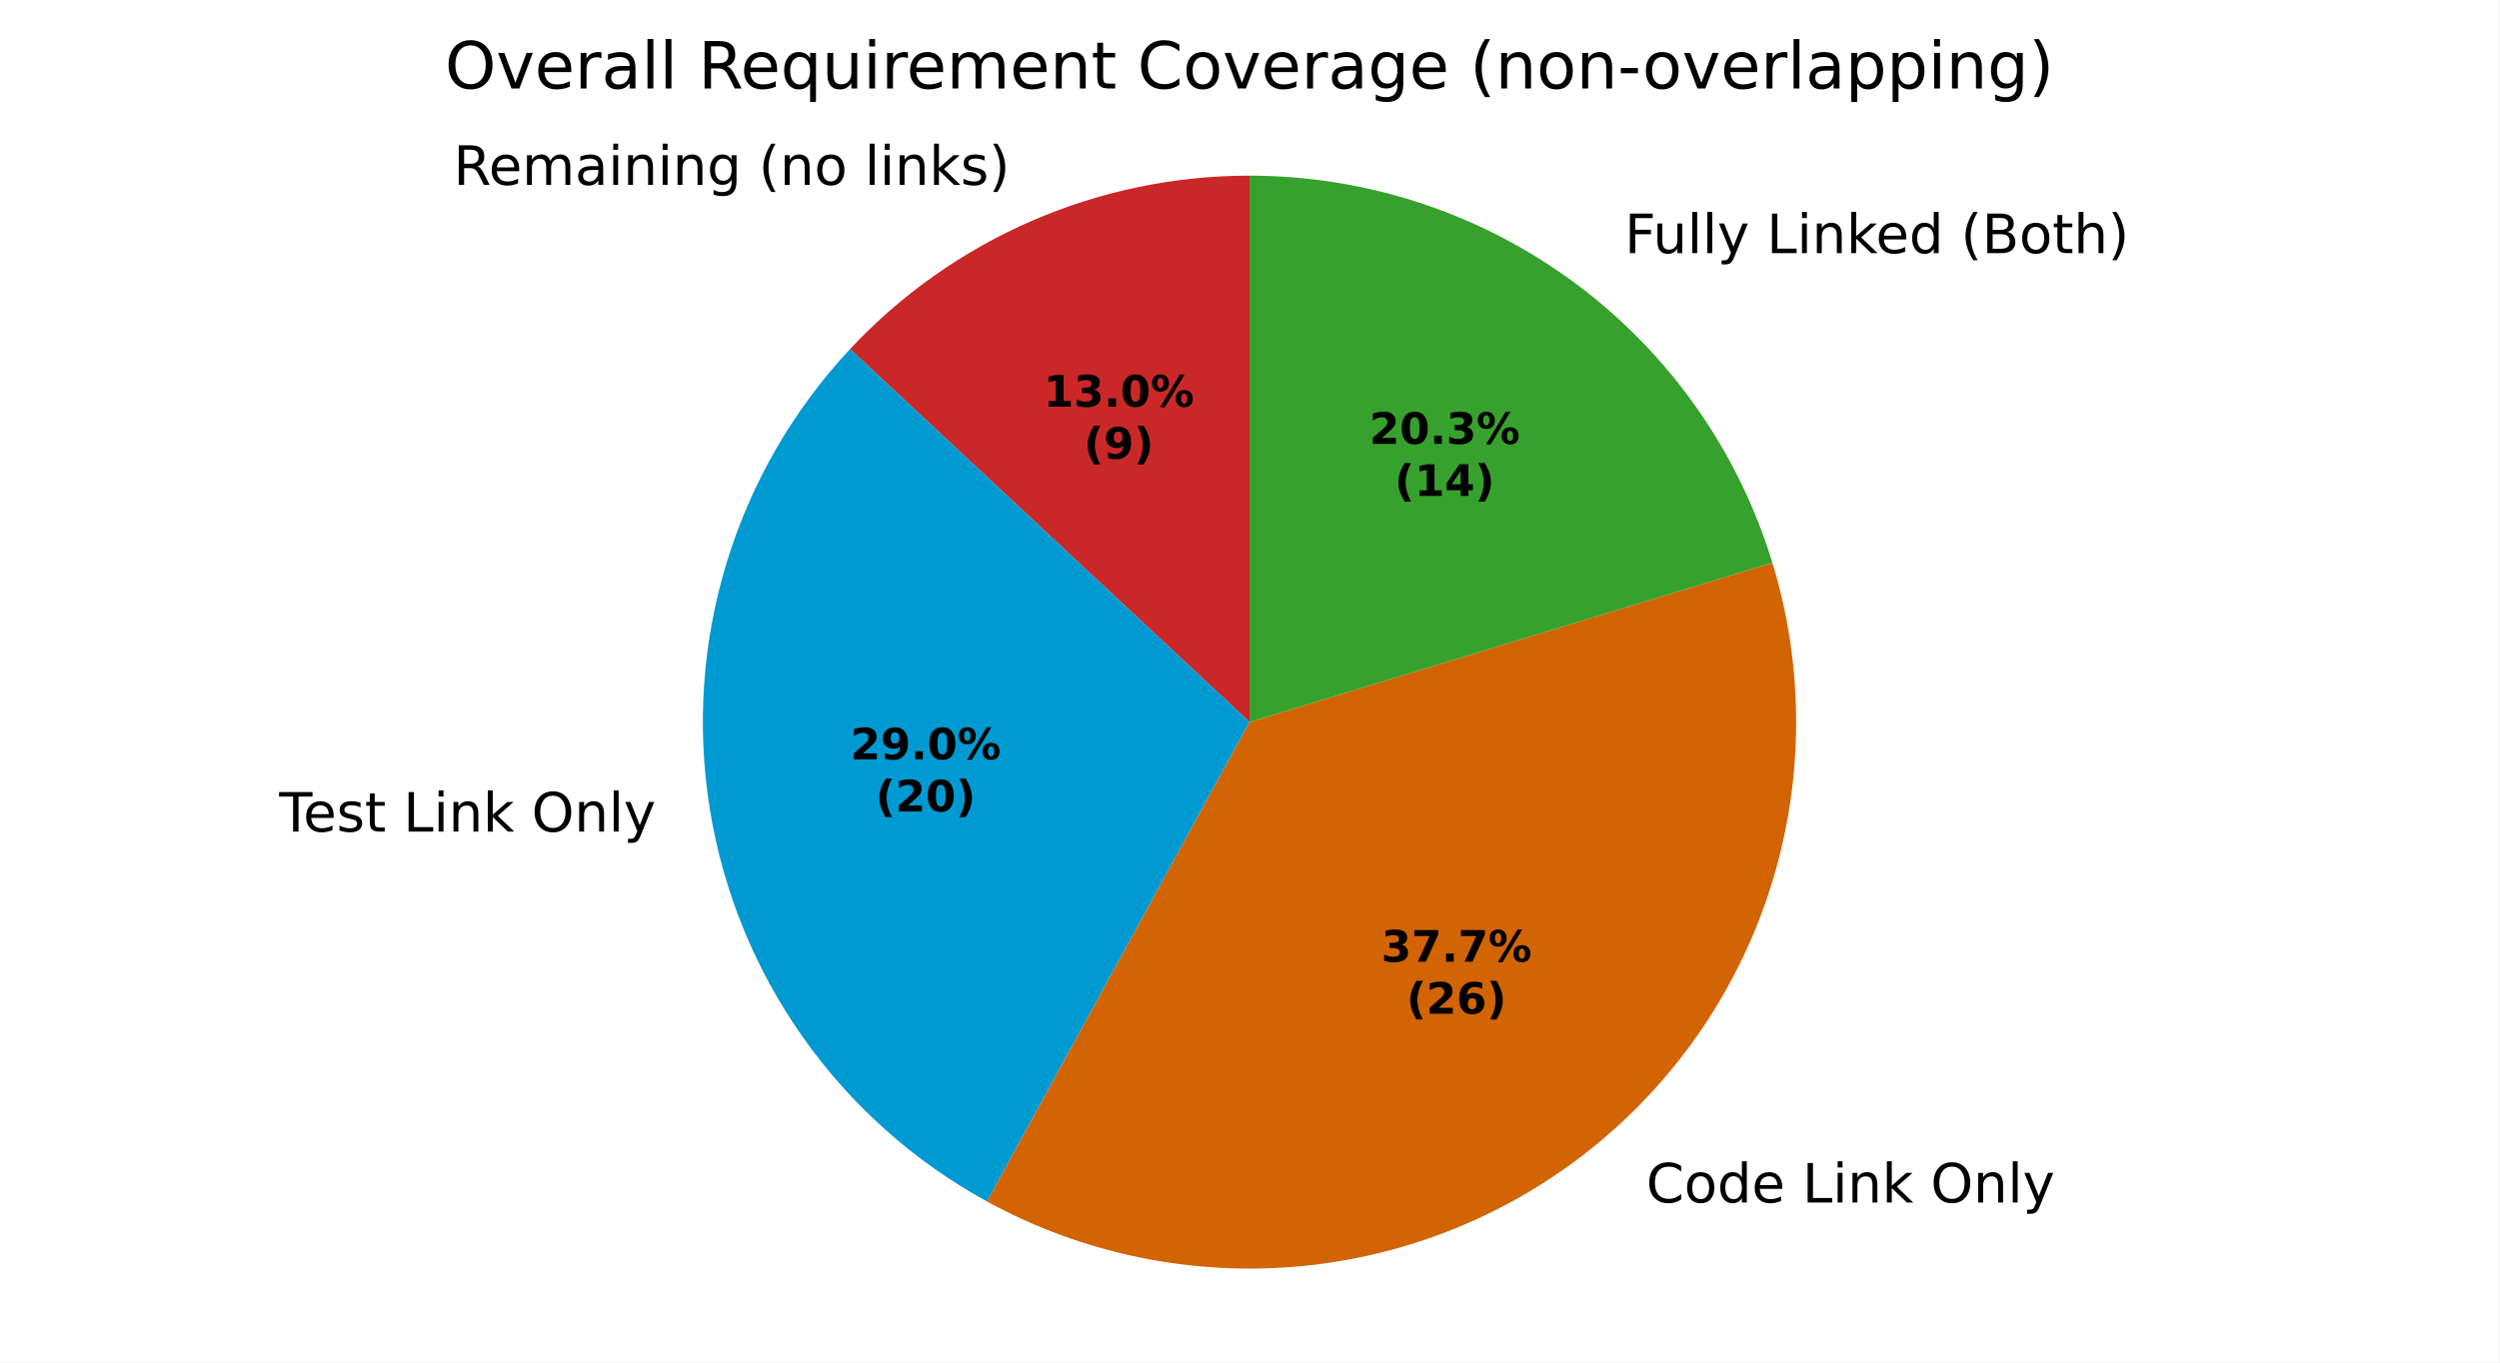
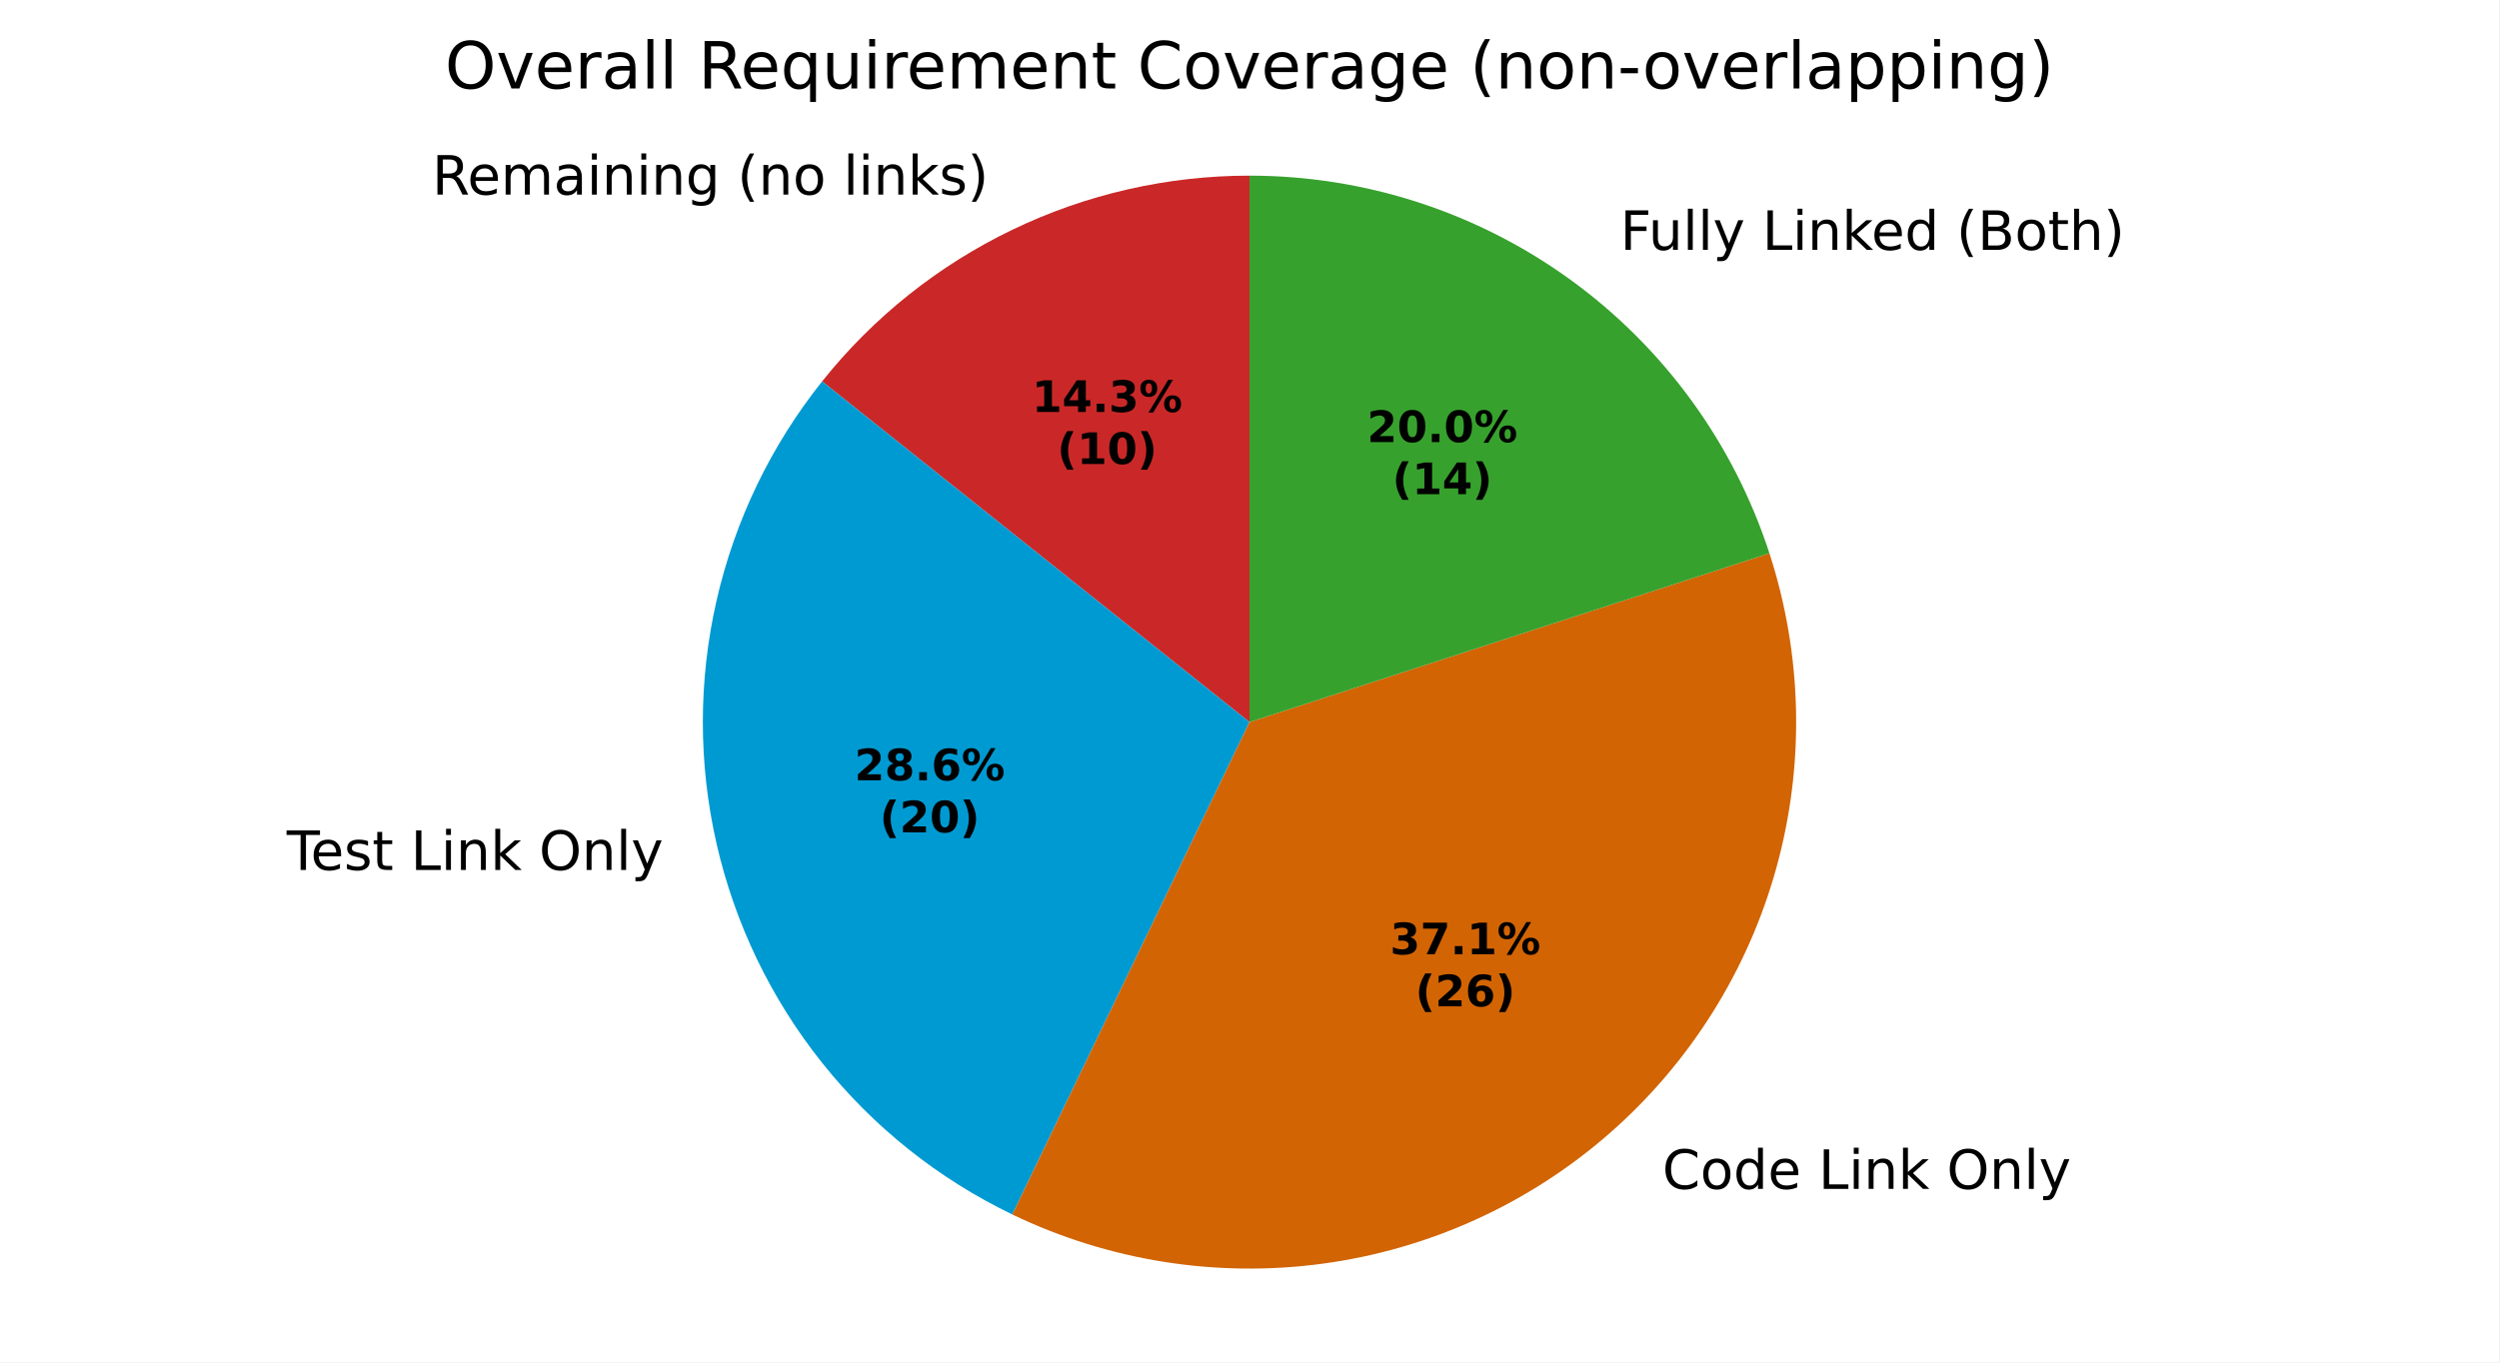
<svg xmlns="http://www.w3.org/2000/svg" xmlns:xlink="http://www.w3.org/1999/xlink" width="460.8pt" height="251.278pt" viewBox="0 0 460.8 251.278" version="1.1">
  <defs>
    <style type="text/css">*{stroke-linejoin: round; stroke-linecap: butt}</style>
  </defs>
  <g id="figure_1">
    <g id="patch_1">
      <path d="M 0 251.278  L 460.8 251.278  L 460.8 0  L 0 0  z " style="fill: #ffffff" />
    </g>
    <g id="axes_1">
      <g id="patch_2">
-         <path d="M 230.4 32.398  C 216.584 32.398 202.914 35.239 190.241 40.743  C 177.569 46.248 166.162 54.299 156.732 64.397  L 230.4 133.198  z " style="fill: #ca2828" />
+         <path d="M 230.4 32.398  C 215.258 32.398 200.308 35.81 186.665 42.38  C 173.022 48.951 161.033 58.511 151.592 70.35  L 230.4 133.198  z " style="fill: #ca2828" />
      </g>
      <g id="patch_3">
-         <path d="M 156.732 64.397  C 146.245 75.625 138.463 89.104 133.982 103.8  C 129.501 118.496 128.439 134.024 130.877 149.193  C 133.315 164.363 139.19 178.776 148.05 191.328  C 156.91 203.879 168.523 214.241 182 221.618  L 230.4 133.198  z " style="fill: #009ad2" />
+         <path d="M 151.592 70.35  C 142.15 82.189 135.497 96.005 132.127 110.768  C 128.758 125.531 128.758 140.865 132.127 155.628  C 135.497 170.391 142.15 184.207 151.592 196.046  C 161.033 207.885 173.022 217.446 186.665 224.016  L 230.4 133.198  z " style="fill: #009ad2" />
      </g>
      <g id="patch_4">
-         <path d="M 182 221.618  C 199.572 231.237 219.618 235.402 239.566 233.581  C 259.515 231.759 278.475 224.032 294.014 211.39  C 309.553 198.748 320.976 181.757 326.818 162.596  C 332.66 143.435 332.66 122.961 326.818 103.8  L 230.4 133.198  z " style="fill: #d26403" />
+         <path d="M 186.665 224.016  C 204.451 232.581 224.368 235.736 243.931 233.086  C 263.494 230.436 281.854 222.097 296.72 209.108  C 311.587 196.119 322.316 179.045 327.568 160.015  C 332.82 140.985 332.367 120.825 326.267 102.049  L 230.4 133.198  z " style="fill: #d26403" />
      </g>
      <g id="patch_5">
-         <path d="M 326.818 103.8  C 320.519 83.142 307.745 65.045 290.389 52.192  C 273.033 39.339 251.997 32.398 230.4 32.398  L 230.4 133.198  z " style="fill: #37a12d" />
+         <path d="M 326.267 102.049  C 319.69 81.807 306.868 64.159 289.649 51.649  C 272.43 39.139 251.684 32.398 230.4 32.398  L 230.4 133.198  z " style="fill: #37a12d" />
      </g>
      <g id="matplotlib.axis_1" />
      <g id="matplotlib.axis_2" />
      <g id="text_1">
-         <g transform="translate(83.61456 34.09578) scale(0.1 -0.1)">
+         <g transform="translate(79.68018 35.89675) scale(0.1 -0.1)">
          <defs>
            <path id="DejaVuSans-35" d="M 2841 2188  Q 3044 2119 3236 1894  Q 3428 1669 3622 1275  L 4263 0  L 3584 0  L 2988 1197  Q 2756 1666 2539 1819  Q 2322 1972 1947 1972  L 1259 1972  L 1259 0  L 628 0  L 628 4666  L 2053 4666  Q 2853 4666 3247 4331  Q 3641 3997 3641 3322  Q 3641 2881 3436 2590  Q 3231 2300 2841 2188  z M 1259 4147  L 1259 2491  L 2053 2491  Q 2509 2491 2742 2702  Q 2975 2913 2975 3322  Q 2975 3731 2742 3939  Q 2509 4147 2053 4147  L 1259 4147  z " transform="scale(0.015625)" />
            <path id="DejaVuSans-48" d="M 3597 1894  L 3597 1613  L 953 1613  Q 991 1019 1311 708  Q 1631 397 2203 397  Q 2534 397 2845 478  Q 3156 559 3463 722  L 3463 178  Q 3153 47 2828 -22  Q 2503 -91 2169 -91  Q 1331 -91 842 396  Q 353 884 353 1716  Q 353 2575 817 3079  Q 1281 3584 2069 3584  Q 2775 3584 3186 3129  Q 3597 2675 3597 1894  z M 3022 2063  Q 3016 2534 2758 2815  Q 2500 3097 2075 3097  Q 1594 3097 1305 2825  Q 1016 2553 972 2059  L 3022 2063  z " transform="scale(0.015625)" />
            <path id="DejaVuSans-50" d="M 3328 2828  Q 3544 3216 3844 3400  Q 4144 3584 4550 3584  Q 5097 3584 5394 3201  Q 5691 2819 5691 2113  L 5691 0  L 5113 0  L 5113 2094  Q 5113 2597 4934 2840  Q 4756 3084 4391 3084  Q 3944 3084 3684 2787  Q 3425 2491 3425 1978  L 3425 0  L 2847 0  L 2847 2094  Q 2847 2600 2669 2842  Q 2491 3084 2119 3084  Q 1678 3084 1418 2786  Q 1159 2488 1159 1978  L 1159 0  L 581 0  L 581 3500  L 1159 3500  L 1159 2956  Q 1356 3278 1631 3431  Q 1906 3584 2284 3584  Q 2666 3584 2933 3390  Q 3200 3197 3328 2828  z " transform="scale(0.015625)" />
            <path id="DejaVuSans-44" d="M 2194 1759  Q 1497 1759 1228 1600  Q 959 1441 959 1056  Q 959 750 1161 570  Q 1363 391 1709 391  Q 2188 391 2477 730  Q 2766 1069 2766 1631  L 2766 1759  L 2194 1759  z M 3341 1997  L 3341 0  L 2766 0  L 2766 531  Q 2569 213 2275 61  Q 1981 -91 1556 -91  Q 1019 -91 701 211  Q 384 513 384 1019  Q 384 1609 779 1909  Q 1175 2209 1959 2209  L 2766 2209  L 2766 2266  Q 2766 2663 2505 2880  Q 2244 3097 1772 3097  Q 1472 3097 1187 3025  Q 903 2953 641 2809  L 641 3341  Q 956 3463 1253 3523  Q 1550 3584 1831 3584  Q 2591 3584 2966 3190  Q 3341 2797 3341 1997  z " transform="scale(0.015625)" />
            <path id="DejaVuSans-4c" d="M 603 3500  L 1178 3500  L 1178 0  L 603 0  L 603 3500  z M 603 4863  L 1178 4863  L 1178 4134  L 603 4134  L 603 4863  z " transform="scale(0.015625)" />
            <path id="DejaVuSans-51" d="M 3513 2113  L 3513 0  L 2938 0  L 2938 2094  Q 2938 2591 2744 2837  Q 2550 3084 2163 3084  Q 1697 3084 1428 2787  Q 1159 2491 1159 1978  L 1159 0  L 581 0  L 581 3500  L 1159 3500  L 1159 2956  Q 1366 3272 1645 3428  Q 1925 3584 2291 3584  Q 2894 3584 3203 3211  Q 3513 2838 3513 2113  z " transform="scale(0.015625)" />
            <path id="DejaVuSans-4a" d="M 2906 1791  Q 2906 2416 2648 2759  Q 2391 3103 1925 3103  Q 1463 3103 1205 2759  Q 947 2416 947 1791  Q 947 1169 1205 825  Q 1463 481 1925 481  Q 2391 481 2648 825  Q 2906 1169 2906 1791  z M 3481 434  Q 3481 -459 3084 -895  Q 2688 -1331 1869 -1331  Q 1566 -1331 1297 -1286  Q 1028 -1241 775 -1147  L 775 -588  Q 1028 -725 1275 -790  Q 1522 -856 1778 -856  Q 2344 -856 2625 -561  Q 2906 -266 2906 331  L 2906 616  Q 2728 306 2450 153  Q 2172 0 1784 0  Q 1141 0 747 490  Q 353 981 353 1791  Q 353 2603 747 3093  Q 1141 3584 1784 3584  Q 2172 3584 2450 3431  Q 2728 3278 2906 2969  L 2906 3500  L 3481 3500  L 3481 434  z " transform="scale(0.015625)" />
            <path id="DejaVuSans-3" transform="scale(0.015625)" />
            <path id="DejaVuSans-b" d="M 1984 4856  Q 1566 4138 1362 3434  Q 1159 2731 1159 2009  Q 1159 1288 1364 580  Q 1569 -128 1984 -844  L 1484 -844  Q 1016 -109 783 600  Q 550 1309 550 2009  Q 550 2706 781 3412  Q 1013 4119 1484 4856  L 1984 4856  z " transform="scale(0.015625)" />
            <path id="DejaVuSans-52" d="M 1959 3097  Q 1497 3097 1228 2736  Q 959 2375 959 1747  Q 959 1119 1226 758  Q 1494 397 1959 397  Q 2419 397 2687 759  Q 2956 1122 2956 1747  Q 2956 2369 2687 2733  Q 2419 3097 1959 3097  z M 1959 3584  Q 2709 3584 3137 3096  Q 3566 2609 3566 1747  Q 3566 888 3137 398  Q 2709 -91 1959 -91  Q 1206 -91 779 398  Q 353 888 353 1747  Q 353 2609 779 3096  Q 1206 3584 1959 3584  z " transform="scale(0.015625)" />
            <path id="DejaVuSans-4f" d="M 603 4863  L 1178 4863  L 1178 0  L 603 0  L 603 4863  z " transform="scale(0.015625)" />
            <path id="DejaVuSans-4e" d="M 581 4863  L 1159 4863  L 1159 1991  L 2875 3500  L 3609 3500  L 1753 1863  L 3688 0  L 2938 0  L 1159 1709  L 1159 0  L 581 0  L 581 4863  z " transform="scale(0.015625)" />
            <path id="DejaVuSans-56" d="M 2834 3397  L 2834 2853  Q 2591 2978 2328 3040  Q 2066 3103 1784 3103  Q 1356 3103 1142 2972  Q 928 2841 928 2578  Q 928 2378 1081 2264  Q 1234 2150 1697 2047  L 1894 2003  Q 2506 1872 2764 1633  Q 3022 1394 3022 966  Q 3022 478 2636 193  Q 2250 -91 1575 -91  Q 1294 -91 989 -36  Q 684 19 347 128  L 347 722  Q 666 556 975 473  Q 1284 391 1588 391  Q 1994 391 2212 530  Q 2431 669 2431 922  Q 2431 1156 2273 1281  Q 2116 1406 1581 1522  L 1381 1569  Q 847 1681 609 1914  Q 372 2147 372 2553  Q 372 3047 722 3315  Q 1072 3584 1716 3584  Q 2034 3584 2315 3537  Q 2597 3491 2834 3397  z " transform="scale(0.015625)" />
            <path id="DejaVuSans-c" d="M 513 4856  L 1013 4856  Q 1481 4119 1714 3412  Q 1947 2706 1947 2009  Q 1947 1309 1714 600  Q 1481 -109 1013 -844  L 513 -844  Q 928 -128 1133 580  Q 1338 1288 1338 2009  Q 1338 2731 1133 3434  Q 928 4138 513 4856  z " transform="scale(0.015625)" />
          </defs>
          <use xlink:href="#DejaVuSans-35" />
          <use xlink:href="#DejaVuSans-48" transform="translate(65 0)" />
          <use xlink:href="#DejaVuSans-50" transform="translate(126.5312 0)" />
          <use xlink:href="#DejaVuSans-44" transform="translate(223.9375 0)" />
          <use xlink:href="#DejaVuSans-4c" transform="translate(285.2188 0)" />
          <use xlink:href="#DejaVuSans-51" transform="translate(313 0)" />
          <use xlink:href="#DejaVuSans-4c" transform="translate(376.375 0)" />
          <use xlink:href="#DejaVuSans-51" transform="translate(404.1562 0)" />
          <use xlink:href="#DejaVuSans-4a" transform="translate(467.5312 0)" />
          <use xlink:href="#DejaVuSans-3" transform="translate(531.0156 0)" />
          <use xlink:href="#DejaVuSans-b" transform="translate(562.7969 0)" />
          <use xlink:href="#DejaVuSans-51" transform="translate(601.8125 0)" />
          <use xlink:href="#DejaVuSans-52" transform="translate(665.1875 0)" />
          <use xlink:href="#DejaVuSans-3" transform="translate(726.375 0)" />
          <use xlink:href="#DejaVuSans-4f" transform="translate(758.1562 0)" />
          <use xlink:href="#DejaVuSans-4c" transform="translate(785.9375 0)" />
          <use xlink:href="#DejaVuSans-51" transform="translate(813.7188 0)" />
          <use xlink:href="#DejaVuSans-4e" transform="translate(877.0938 0)" />
          <use xlink:href="#DejaVuSans-56" transform="translate(935 0)" />
          <use xlink:href="#DejaVuSans-c" transform="translate(987.0938 0)" />
        </g>
      </g>
      <g id="text_2">
-         <g transform="translate(48.31414 153.3909) scale(0.1 -0.1)">
+         <g transform="translate(49.68915 160.4694) scale(0.1 -0.1)">
          <defs>
            <path id="DejaVuSans-37" d="M -19 4666  L 3928 4666  L 3928 4134  L 2272 4134  L 2272 0  L 1638 0  L 1638 4134  L -19 4134  L -19 4666  z " transform="scale(0.015625)" />
            <path id="DejaVuSans-57" d="M 1172 4494  L 1172 3500  L 2356 3500  L 2356 3053  L 1172 3053  L 1172 1153  Q 1172 725 1289 603  Q 1406 481 1766 481  L 2356 481  L 2356 0  L 1766 0  Q 1100 0 847 248  Q 594 497 594 1153  L 594 3053  L 172 3053  L 172 3500  L 594 3500  L 594 4494  L 1172 4494  z " transform="scale(0.015625)" />
            <path id="DejaVuSans-2f" d="M 628 4666  L 1259 4666  L 1259 531  L 3531 531  L 3531 0  L 628 0  L 628 4666  z " transform="scale(0.015625)" />
            <path id="DejaVuSans-32" d="M 2522 4238  Q 1834 4238 1429 3725  Q 1025 3213 1025 2328  Q 1025 1447 1429 934  Q 1834 422 2522 422  Q 3209 422 3611 934  Q 4013 1447 4013 2328  Q 4013 3213 3611 3725  Q 3209 4238 2522 4238  z M 2522 4750  Q 3503 4750 4090 4092  Q 4678 3434 4678 2328  Q 4678 1225 4090 567  Q 3503 -91 2522 -91  Q 1538 -91 948 565  Q 359 1222 359 2328  Q 359 3434 948 4092  Q 1538 4750 2522 4750  z " transform="scale(0.015625)" />
            <path id="DejaVuSans-5c" d="M 2059 -325  Q 1816 -950 1584 -1140  Q 1353 -1331 966 -1331  L 506 -1331  L 506 -850  L 844 -850  Q 1081 -850 1212 -737  Q 1344 -625 1503 -206  L 1606 56  L 191 3500  L 800 3500  L 1894 763  L 2988 3500  L 3597 3500  L 2059 -325  z " transform="scale(0.015625)" />
          </defs>
          <use xlink:href="#DejaVuSans-3" />
          <use xlink:href="#DejaVuSans-37" transform="translate(31.78125 0)" />
          <use xlink:href="#DejaVuSans-48" transform="translate(75.875 0)" />
          <use xlink:href="#DejaVuSans-56" transform="translate(137.4062 0)" />
          <use xlink:href="#DejaVuSans-57" transform="translate(189.5 0)" />
          <use xlink:href="#DejaVuSans-3" transform="translate(228.7031 0)" />
          <use xlink:href="#DejaVuSans-2f" transform="translate(260.4844 0)" />
          <use xlink:href="#DejaVuSans-4c" transform="translate(316.2031 0)" />
          <use xlink:href="#DejaVuSans-51" transform="translate(343.9844 0)" />
          <use xlink:href="#DejaVuSans-4e" transform="translate(407.3594 0)" />
          <use xlink:href="#DejaVuSans-3" transform="translate(465.2656 0)" />
          <use xlink:href="#DejaVuSans-32" transform="translate(497.0469 0)" />
          <use xlink:href="#DejaVuSans-51" transform="translate(575.7656 0)" />
          <use xlink:href="#DejaVuSans-4f" transform="translate(639.1406 0)" />
          <use xlink:href="#DejaVuSans-5c" transform="translate(666.9219 0)" />
        </g>
      </g>
      <g id="text_3">
-         <g transform="translate(300.3753 221.8071) scale(0.1 -0.1)">
+         <g transform="translate(303.3525 219.2969) scale(0.1 -0.1)">
          <defs>
            <path id="DejaVuSans-26" d="M 4122 4306  L 4122 3641  Q 3803 3938 3442 4084  Q 3081 4231 2675 4231  Q 1875 4231 1450 3742  Q 1025 3253 1025 2328  Q 1025 1406 1450 917  Q 1875 428 2675 428  Q 3081 428 3442 575  Q 3803 722 4122 1019  L 4122 359  Q 3791 134 3420 21  Q 3050 -91 2638 -91  Q 1578 -91 968 557  Q 359 1206 359 2328  Q 359 3453 968 4101  Q 1578 4750 2638 4750  Q 3056 4750 3426 4639  Q 3797 4528 4122 4306  z " transform="scale(0.015625)" />
            <path id="DejaVuSans-47" d="M 2906 2969  L 2906 4863  L 3481 4863  L 3481 0  L 2906 0  L 2906 525  Q 2725 213 2448 61  Q 2172 -91 1784 -91  Q 1150 -91 751 415  Q 353 922 353 1747  Q 353 2572 751 3078  Q 1150 3584 1784 3584  Q 2172 3584 2448 3432  Q 2725 3281 2906 2969  z M 947 1747  Q 947 1113 1208 752  Q 1469 391 1925 391  Q 2381 391 2643 752  Q 2906 1113 2906 1747  Q 2906 2381 2643 2742  Q 2381 3103 1925 3103  Q 1469 3103 1208 2742  Q 947 2381 947 1747  z " transform="scale(0.015625)" />
          </defs>
          <use xlink:href="#DejaVuSans-3" />
          <use xlink:href="#DejaVuSans-26" transform="translate(31.78125 0)" />
          <use xlink:href="#DejaVuSans-52" transform="translate(101.6094 0)" />
          <use xlink:href="#DejaVuSans-47" transform="translate(162.7969 0)" />
          <use xlink:href="#DejaVuSans-48" transform="translate(226.2812 0)" />
          <use xlink:href="#DejaVuSans-3" transform="translate(287.8125 0)" />
          <use xlink:href="#DejaVuSans-2f" transform="translate(319.5938 0)" />
          <use xlink:href="#DejaVuSans-4c" transform="translate(375.3125 0)" />
          <use xlink:href="#DejaVuSans-51" transform="translate(403.0938 0)" />
          <use xlink:href="#DejaVuSans-4e" transform="translate(466.4688 0)" />
          <use xlink:href="#DejaVuSans-3" transform="translate(524.375 0)" />
          <use xlink:href="#DejaVuSans-32" transform="translate(556.1562 0)" />
          <use xlink:href="#DejaVuSans-51" transform="translate(634.875 0)" />
          <use xlink:href="#DejaVuSans-4f" transform="translate(698.25 0)" />
          <use xlink:href="#DejaVuSans-5c" transform="translate(726.0312 0)" />
        </g>
      </g>
      <g id="text_4">
-         <g transform="translate(296.388 46.68956) scale(0.1 -0.1)">
+         <g transform="translate(295.5739 46.09238) scale(0.1 -0.1)">
          <defs>
            <path id="DejaVuSans-29" d="M 628 4666  L 3309 4666  L 3309 4134  L 1259 4134  L 1259 2759  L 3109 2759  L 3109 2228  L 1259 2228  L 1259 0  L 628 0  L 628 4666  z " transform="scale(0.015625)" />
            <path id="DejaVuSans-58" d="M 544 1381  L 544 3500  L 1119 3500  L 1119 1403  Q 1119 906 1312 657  Q 1506 409 1894 409  Q 2359 409 2629 706  Q 2900 1003 2900 1516  L 2900 3500  L 3475 3500  L 3475 0  L 2900 0  L 2900 538  Q 2691 219 2414 64  Q 2138 -91 1772 -91  Q 1169 -91 856 284  Q 544 659 544 1381  z M 1991 3584  L 1991 3584  z " transform="scale(0.015625)" />
            <path id="DejaVuSans-25" d="M 1259 2228  L 1259 519  L 2272 519  Q 2781 519 3026 730  Q 3272 941 3272 1375  Q 3272 1813 3026 2020  Q 2781 2228 2272 2228  L 1259 2228  z M 1259 4147  L 1259 2741  L 2194 2741  Q 2656 2741 2882 2914  Q 3109 3088 3109 3444  Q 3109 3797 2882 3972  Q 2656 4147 2194 4147  L 1259 4147  z M 628 4666  L 2241 4666  Q 2963 4666 3353 4366  Q 3744 4066 3744 3513  Q 3744 3084 3544 2831  Q 3344 2578 2956 2516  Q 3422 2416 3680 2098  Q 3938 1781 3938 1306  Q 3938 681 3513 340  Q 3088 0 2303 0  L 628 0  L 628 4666  z " transform="scale(0.015625)" />
            <path id="DejaVuSans-4b" d="M 3513 2113  L 3513 0  L 2938 0  L 2938 2094  Q 2938 2591 2744 2837  Q 2550 3084 2163 3084  Q 1697 3084 1428 2787  Q 1159 2491 1159 1978  L 1159 0  L 581 0  L 581 4863  L 1159 4863  L 1159 2956  Q 1366 3272 1645 3428  Q 1925 3584 2291 3584  Q 2894 3584 3203 3211  Q 3513 2838 3513 2113  z " transform="scale(0.015625)" />
          </defs>
          <use xlink:href="#DejaVuSans-3" />
          <use xlink:href="#DejaVuSans-29" transform="translate(31.78125 0)" />
          <use xlink:href="#DejaVuSans-58" transform="translate(83.82812 0)" />
          <use xlink:href="#DejaVuSans-4f" transform="translate(147.2031 0)" />
          <use xlink:href="#DejaVuSans-4f" transform="translate(174.9844 0)" />
          <use xlink:href="#DejaVuSans-5c" transform="translate(202.7656 0)" />
          <use xlink:href="#DejaVuSans-3" transform="translate(261.9531 0)" />
          <use xlink:href="#DejaVuSans-2f" transform="translate(293.7344 0)" />
          <use xlink:href="#DejaVuSans-4c" transform="translate(349.4531 0)" />
          <use xlink:href="#DejaVuSans-51" transform="translate(377.2344 0)" />
          <use xlink:href="#DejaVuSans-4e" transform="translate(440.6094 0)" />
          <use xlink:href="#DejaVuSans-48" transform="translate(494.9531 0)" />
          <use xlink:href="#DejaVuSans-47" transform="translate(556.4844 0)" />
          <use xlink:href="#DejaVuSans-3" transform="translate(619.9688 0)" />
          <use xlink:href="#DejaVuSans-b" transform="translate(651.75 0)" />
          <use xlink:href="#DejaVuSans-25" transform="translate(690.7656 0)" />
          <use xlink:href="#DejaVuSans-52" transform="translate(759.375 0)" />
          <use xlink:href="#DejaVuSans-57" transform="translate(820.5625 0)" />
          <use xlink:href="#DejaVuSans-4b" transform="translate(859.7656 0)" />
          <use xlink:href="#DejaVuSans-c" transform="translate(923.1406 0)" />
        </g>
      </g>
      <g id="text_5">
-         <g transform="translate(192.428 75.00255) scale(0.08 -0.08)">
+         <g transform="translate(190.282 75.98491) scale(0.08 -0.08)">
          <defs>
            <path id="DejaVuSans-Bold-14" d="M 750 831  L 1813 831  L 1813 3847  L 722 3622  L 722 4441  L 1806 4666  L 2950 4666  L 2950 831  L 4013 831  L 4013 0  L 750 0  L 750 831  z " transform="scale(0.015625)" />
+             <path id="DejaVuSans-Bold-17" d="M 2356 3675  L 1038 1722  L 2356 1722  L 2356 3675  z M 2156 4666  L 3494 4666  L 3494 1722  L 4159 1722  L 4159 850  L 3494 850  L 3494 0  L 2356 0  L 2356 850  L 288 850  L 288 1881  L 2156 4666  z " transform="scale(0.015625)" />
+             <path id="DejaVuSans-Bold-11" d="M 653 1209  L 1778 1209  L 1778 0  L 653 0  L 653 1209  z " transform="scale(0.015625)" />
            <path id="DejaVuSans-Bold-16" d="M 2981 2516  Q 3453 2394 3698 2092  Q 3944 1791 3944 1325  Q 3944 631 3412 270  Q 2881 -91 1863 -91  Q 1503 -91 1142 -33  Q 781 25 428 141  L 428 1069  Q 766 900 1098 814  Q 1431 728 1753 728  Q 2231 728 2486 893  Q 2741 1059 2741 1369  Q 2741 1688 2480 1852  Q 2219 2016 1709 2016  L 1228 2016  L 1228 2791  L 1734 2791  Q 2188 2791 2409 2933  Q 2631 3075 2631 3366  Q 2631 3634 2415 3781  Q 2200 3928 1806 3928  Q 1516 3928 1219 3862  Q 922 3797 628 3669  L 628 4550  Q 984 4650 1334 4700  Q 1684 4750 2022 4750  Q 2931 4750 3382 4451  Q 3834 4153 3834 3553  Q 3834 3144 3618 2883  Q 3403 2622 2981 2516  z " transform="scale(0.015625)" />
-             <path id="DejaVuSans-Bold-11" d="M 653 1209  L 1778 1209  L 1778 0  L 653 0  L 653 1209  z " transform="scale(0.015625)" />
+             <path id="DejaVuSans-Bold-8" d="M 4959 1925  Q 4738 1925 4616 1733  Q 4494 1541 4494 1184  Q 4494 825 4614 633  Q 4734 441 4959 441  Q 5184 441 5303 633  Q 5422 825 5422 1184  Q 5422 1541 5301 1733  Q 5181 1925 4959 1925  z M 4959 2450  Q 5541 2450 5875 2112  Q 6209 1775 6209 1184  Q 6209 594 5875 251  Q 5541 -91 4959 -91  Q 4378 -91 4042 251  Q 3706 594 3706 1184  Q 3706 1772 4042 2111  Q 4378 2450 4959 2450  z M 2094 -91  L 1403 -91  L 4319 4750  L 5013 4750  L 2094 -91  z M 1453 4750  Q 2034 4750 2367 4411  Q 2700 4072 2700 3481  Q 2700 2891 2367 2550  Q 2034 2209 1453 2209  Q 872 2209 539 2550  Q 206 2891 206 3481  Q 206 4072 539 4411  Q 872 4750 1453 4750  z M 1453 4225  Q 1228 4225 1106 4031  Q 984 3838 984 3481  Q 984 3122 1106 2926  Q 1228 2731 1453 2731  Q 1678 2731 1798 2926  Q 1919 3122 1919 3481  Q 1919 3838 1797 4031  Q 1675 4225 1453 4225  z " transform="scale(0.015625)" />
+           </defs>
+           <use xlink:href="#DejaVuSans-Bold-14" />
+           <use xlink:href="#DejaVuSans-Bold-17" transform="translate(69.57812 0)" />
+           <use xlink:href="#DejaVuSans-Bold-11" transform="translate(139.1562 0)" />
+           <use xlink:href="#DejaVuSans-Bold-16" transform="translate(177.1406 0)" />
+           <use xlink:href="#DejaVuSans-Bold-8" transform="translate(246.7188 0)" />
+         </g>
+         <g transform="translate(194.9364 85.58647) scale(0.08 -0.08)">
+           <defs>
+             <path id="DejaVuSans-Bold-b" d="M 2413 -844  L 1484 -844  Q 1006 -72 778 623  Q 550 1319 550 2003  Q 550 2688 779 3389  Q 1009 4091 1484 4856  L 2413 4856  Q 2013 4116 1813 3408  Q 1613 2700 1613 2009  Q 1613 1319 1811 609  Q 2009 -100 2413 -844  z " transform="scale(0.015625)" />
            <path id="DejaVuSans-Bold-13" d="M 2944 2338  Q 2944 3213 2780 3570  Q 2616 3928 2228 3928  Q 1841 3928 1675 3570  Q 1509 3213 1509 2338  Q 1509 1453 1675 1090  Q 1841 728 2228 728  Q 2613 728 2778 1090  Q 2944 1453 2944 2338  z M 4147 2328  Q 4147 1169 3647 539  Q 3147 -91 2228 -91  Q 1306 -91 806 539  Q 306 1169 306 2328  Q 306 3491 806 4120  Q 1306 4750 2228 4750  Q 3147 4750 3647 4120  Q 4147 3491 4147 2328  z " transform="scale(0.015625)" />
-             <path id="DejaVuSans-Bold-8" d="M 4959 1925  Q 4738 1925 4616 1733  Q 4494 1541 4494 1184  Q 4494 825 4614 633  Q 4734 441 4959 441  Q 5184 441 5303 633  Q 5422 825 5422 1184  Q 5422 1541 5301 1733  Q 5181 1925 4959 1925  z M 4959 2450  Q 5541 2450 5875 2112  Q 6209 1775 6209 1184  Q 6209 594 5875 251  Q 5541 -91 4959 -91  Q 4378 -91 4042 251  Q 3706 594 3706 1184  Q 3706 1772 4042 2111  Q 4378 2450 4959 2450  z M 2094 -91  L 1403 -91  L 4319 4750  L 5013 4750  L 2094 -91  z M 1453 4750  Q 2034 4750 2367 4411  Q 2700 4072 2700 3481  Q 2700 2891 2367 2550  Q 2034 2209 1453 2209  Q 872 2209 539 2550  Q 206 2891 206 3481  Q 206 4072 539 4411  Q 872 4750 1453 4750  z M 1453 4225  Q 1228 4225 1106 4031  Q 984 3838 984 3481  Q 984 3122 1106 2926  Q 1228 2731 1453 2731  Q 1678 2731 1798 2926  Q 1919 3122 1919 3481  Q 1919 3838 1797 4031  Q 1675 4225 1453 4225  z " transform="scale(0.015625)" />
-           </defs>
-           <use xlink:href="#DejaVuSans-Bold-14" />
-           <use xlink:href="#DejaVuSans-Bold-16" transform="translate(69.57812 0)" />
-           <use xlink:href="#DejaVuSans-Bold-11" transform="translate(139.1562 0)" />
-           <use xlink:href="#DejaVuSans-Bold-13" transform="translate(177.1406 0)" />
-           <use xlink:href="#DejaVuSans-Bold-8" transform="translate(246.7188 0)" />
-         </g>
-         <g transform="translate(199.8655 84.60411) scale(0.08 -0.08)">
-           <defs>
-             <path id="DejaVuSans-Bold-b" d="M 2413 -844  L 1484 -844  Q 1006 -72 778 623  Q 550 1319 550 2003  Q 550 2688 779 3389  Q 1009 4091 1484 4856  L 2413 4856  Q 2013 4116 1813 3408  Q 1613 2700 1613 2009  Q 1613 1319 1811 609  Q 2009 -100 2413 -844  z " transform="scale(0.015625)" />
-             <path id="DejaVuSans-Bold-1c" d="M 641 103  L 641 966  Q 928 831 1190 764  Q 1453 697 1709 697  Q 2247 697 2547 995  Q 2847 1294 2900 1881  Q 2688 1725 2447 1647  Q 2206 1569 1925 1569  Q 1209 1569 770 1986  Q 331 2403 331 3084  Q 331 3838 820 4291  Q 1309 4744 2131 4744  Q 3044 4744 3544 4128  Q 4044 3513 4044 2388  Q 4044 1231 3459 570  Q 2875 -91 1856 -91  Q 1528 -91 1228 -42  Q 928 6 641 103  z M 2125 2350  Q 2441 2350 2600 2554  Q 2759 2759 2759 3169  Q 2759 3575 2600 3781  Q 2441 3988 2125 3988  Q 1809 3988 1650 3781  Q 1491 3575 1491 3169  Q 1491 2759 1650 2554  Q 1809 2350 2125 2350  z " transform="scale(0.015625)" />
            <path id="DejaVuSans-Bold-c" d="M 513 -844  Q 913 -100 1113 609  Q 1313 1319 1313 2009  Q 1313 2700 1113 3408  Q 913 4116 513 4856  L 1441 4856  Q 1916 4091 2145 3389  Q 2375 2688 2375 2003  Q 2375 1319 2147 623  Q 1919 -72 1441 -844  L 513 -844  z " transform="scale(0.015625)" />
          </defs>
          <use xlink:href="#DejaVuSans-Bold-b" />
-           <use xlink:href="#DejaVuSans-Bold-1c" transform="translate(45.70312 0)" />
-           <use xlink:href="#DejaVuSans-Bold-c" transform="translate(115.2812 0)" />
+           <use xlink:href="#DejaVuSans-Bold-14" transform="translate(45.70312 0)" />
+           <use xlink:href="#DejaVuSans-Bold-13" transform="translate(115.2812 0)" />
+           <use xlink:href="#DejaVuSans-Bold-c" transform="translate(184.8594 0)" />
        </g>
      </g>
      <g id="text_6">
-         <g transform="translate(156.8096 140.0726) scale(0.08 -0.08)">
+         <g transform="translate(157.5596 143.9336) scale(0.08 -0.08)">
          <defs>
            <path id="DejaVuSans-Bold-15" d="M 1844 884  L 3897 884  L 3897 0  L 506 0  L 506 884  L 2209 2388  Q 2438 2594 2547 2791  Q 2656 2988 2656 3200  Q 2656 3528 2436 3728  Q 2216 3928 1850 3928  Q 1569 3928 1234 3808  Q 900 3688 519 3450  L 519 4475  Q 925 4609 1322 4679  Q 1719 4750 2100 4750  Q 2938 4750 3402 4381  Q 3866 4013 3866 3353  Q 3866 2972 3669 2642  Q 3472 2313 2841 1759  L 1844 884  z " transform="scale(0.015625)" />
+             <path id="DejaVuSans-Bold-1b" d="M 2228 2088  Q 1891 2088 1709 1903  Q 1528 1719 1528 1375  Q 1528 1031 1709 848  Q 1891 666 2228 666  Q 2563 666 2741 848  Q 2919 1031 2919 1375  Q 2919 1722 2741 1905  Q 2563 2088 2228 2088  z M 1350 2484  Q 925 2613 709 2878  Q 494 3144 494 3541  Q 494 4131 934 4440  Q 1375 4750 2228 4750  Q 3075 4750 3515 4442  Q 3956 4134 3956 3541  Q 3956 3144 3739 2878  Q 3522 2613 3097 2484  Q 3572 2353 3814 2058  Q 4056 1763 4056 1313  Q 4056 619 3595 264  Q 3134 -91 2228 -91  Q 1319 -91 855 264  Q 391 619 391 1313  Q 391 1763 633 2058  Q 875 2353 1350 2484  z M 1631 3419  Q 1631 3141 1786 2991  Q 1941 2841 2228 2841  Q 2509 2841 2662 2991  Q 2816 3141 2816 3419  Q 2816 3697 2662 3845  Q 2509 3994 2228 3994  Q 1941 3994 1786 3844  Q 1631 3694 1631 3419  z " transform="scale(0.015625)" />
+             <path id="DejaVuSans-Bold-19" d="M 2316 2303  Q 2000 2303 1842 2098  Q 1684 1894 1684 1484  Q 1684 1075 1842 870  Q 2000 666 2316 666  Q 2634 666 2792 870  Q 2950 1075 2950 1484  Q 2950 1894 2792 2098  Q 2634 2303 2316 2303  z M 3803 4544  L 3803 3681  Q 3506 3822 3243 3889  Q 2981 3956 2731 3956  Q 2194 3956 1894 3657  Q 1594 3359 1544 2772  Q 1750 2925 1990 3001  Q 2231 3078 2516 3078  Q 3231 3078 3670 2659  Q 4109 2241 4109 1563  Q 4109 813 3618 361  Q 3128 -91 2303 -91  Q 1394 -91 895 523  Q 397 1138 397 2266  Q 397 3422 980 4083  Q 1563 4744 2578 4744  Q 2900 4744 3203 4694  Q 3506 4644 3803 4544  z " transform="scale(0.015625)" />
          </defs>
          <use xlink:href="#DejaVuSans-Bold-15" />
-           <use xlink:href="#DejaVuSans-Bold-1c" transform="translate(69.57812 0)" />
-           <use xlink:href="#DejaVuSans-Bold-11" transform="translate(139.1562 0)" />
-           <use xlink:href="#DejaVuSans-Bold-13" transform="translate(177.1406 0)" />
-           <use xlink:href="#DejaVuSans-Bold-8" transform="translate(246.7188 0)" />
-         </g>
-         <g transform="translate(161.464 149.6742) scale(0.08 -0.08)">
+           <use xlink:href="#DejaVuSans-Bold-1b" transform="translate(69.57812 0)" />
+           <use xlink:href="#DejaVuSans-Bold-11" transform="translate(139.1562 0)" />
+           <use xlink:href="#DejaVuSans-Bold-19" transform="translate(177.1406 0)" />
+           <use xlink:href="#DejaVuSans-Bold-8" transform="translate(246.7188 0)" />
+         </g>
+         <g transform="translate(162.214 153.5352) scale(0.08 -0.08)">
          <use xlink:href="#DejaVuSans-Bold-b" />
          <use xlink:href="#DejaVuSans-Bold-15" transform="translate(45.70312 0)" />
          <use xlink:href="#DejaVuSans-Bold-13" transform="translate(115.2812 0)" />
          <use xlink:href="#DejaVuSans-Bold-c" transform="translate(184.8594 0)" />
        </g>
      </g>
      <g id="text_7">
-         <g transform="translate(254.6916 177.3905) scale(0.08 -0.08)">
+         <g transform="translate(256.3155 176.0214) scale(0.08 -0.08)">
          <defs>
            <path id="DejaVuSans-Bold-1a" d="M 428 4666  L 3944 4666  L 3944 3988  L 2125 0  L 953 0  L 2675 3781  L 428 3781  L 428 4666  z " transform="scale(0.015625)" />
          </defs>
          <use xlink:href="#DejaVuSans-Bold-16" />
          <use xlink:href="#DejaVuSans-Bold-1a" transform="translate(69.57812 0)" />
          <use xlink:href="#DejaVuSans-Bold-11" transform="translate(139.1562 0)" />
-           <use xlink:href="#DejaVuSans-Bold-1a" transform="translate(177.1406 0)" />
-           <use xlink:href="#DejaVuSans-Bold-8" transform="translate(246.7188 0)" />
-         </g>
-         <g transform="translate(259.3459 186.9921) scale(0.08 -0.08)">
-           <defs>
-             <path id="DejaVuSans-Bold-19" d="M 2316 2303  Q 2000 2303 1842 2098  Q 1684 1894 1684 1484  Q 1684 1075 1842 870  Q 2000 666 2316 666  Q 2634 666 2792 870  Q 2950 1075 2950 1484  Q 2950 1894 2792 2098  Q 2634 2303 2316 2303  z M 3803 4544  L 3803 3681  Q 3506 3822 3243 3889  Q 2981 3956 2731 3956  Q 2194 3956 1894 3657  Q 1594 3359 1544 2772  Q 1750 2925 1990 3001  Q 2231 3078 2516 3078  Q 3231 3078 3670 2659  Q 4109 2241 4109 1563  Q 4109 813 3618 361  Q 3128 -91 2303 -91  Q 1394 -91 895 523  Q 397 1138 397 2266  Q 397 3422 980 4083  Q 1563 4744 2578 4744  Q 2900 4744 3203 4694  Q 3506 4644 3803 4544  z " transform="scale(0.015625)" />
-           </defs>
+           <use xlink:href="#DejaVuSans-Bold-14" transform="translate(177.1406 0)" />
+           <use xlink:href="#DejaVuSans-Bold-8" transform="translate(246.7188 0)" />
+         </g>
+         <g transform="translate(260.9699 185.6229) scale(0.08 -0.08)">
          <use xlink:href="#DejaVuSans-Bold-b" />
          <use xlink:href="#DejaVuSans-Bold-15" transform="translate(45.70312 0)" />
          <use xlink:href="#DejaVuSans-Bold-19" transform="translate(115.2812 0)" />
          <use xlink:href="#DejaVuSans-Bold-c" transform="translate(184.8594 0)" />
        </g>
      </g>
      <g id="text_8">
-         <g transform="translate(252.5167 81.87188) scale(0.08 -0.08)">
+         <g transform="translate(252.0726 81.54617) scale(0.08 -0.08)">
          <use xlink:href="#DejaVuSans-Bold-15" />
          <use xlink:href="#DejaVuSans-Bold-13" transform="translate(69.57812 0)" />
          <use xlink:href="#DejaVuSans-Bold-11" transform="translate(139.1562 0)" />
-           <use xlink:href="#DejaVuSans-Bold-16" transform="translate(177.1406 0)" />
-           <use xlink:href="#DejaVuSans-Bold-8" transform="translate(246.7188 0)" />
-         </g>
-         <g transform="translate(257.1711 91.47344) scale(0.08 -0.08)">
-           <defs>
-             <path id="DejaVuSans-Bold-17" d="M 2356 3675  L 1038 1722  L 2356 1722  L 2356 3675  z M 2156 4666  L 3494 4666  L 3494 1722  L 4159 1722  L 4159 850  L 3494 850  L 3494 0  L 2356 0  L 2356 850  L 288 850  L 288 1881  L 2156 4666  z " transform="scale(0.015625)" />
-           </defs>
+           <use xlink:href="#DejaVuSans-Bold-13" transform="translate(177.1406 0)" />
+           <use xlink:href="#DejaVuSans-Bold-8" transform="translate(246.7188 0)" />
+         </g>
+         <g transform="translate(256.727 91.14773) scale(0.08 -0.08)">
          <use xlink:href="#DejaVuSans-Bold-b" />
          <use xlink:href="#DejaVuSans-Bold-14" transform="translate(45.70312 0)" />
          <use xlink:href="#DejaVuSans-Bold-17" transform="translate(115.2812 0)" />
          <use xlink:href="#DejaVuSans-Bold-c" transform="translate(184.8594 0)" />
        </g>
      </g>
      <g id="text_9">
        <g transform="translate(82.04438 16.31812) scale(0.12 -0.12)">
          <defs>
            <path id="DejaVuSans-59" d="M 191 3500  L 800 3500  L 1894 563  L 2988 3500  L 3597 3500  L 2284 0  L 1503 0  L 191 3500  z " transform="scale(0.015625)" />
            <path id="DejaVuSans-55" d="M 2631 2963  Q 2534 3019 2420 3045  Q 2306 3072 2169 3072  Q 1681 3072 1420 2755  Q 1159 2438 1159 1844  L 1159 0  L 581 0  L 581 3500  L 1159 3500  L 1159 2956  Q 1341 3275 1631 3429  Q 1922 3584 2338 3584  Q 2397 3584 2469 3576  Q 2541 3569 2628 3553  L 2631 2963  z " transform="scale(0.015625)" />
            <path id="DejaVuSans-54" d="M 947 1747  Q 947 1113 1208 752  Q 1469 391 1925 391  Q 2381 391 2643 752  Q 2906 1113 2906 1747  Q 2906 2381 2643 2742  Q 2381 3103 1925 3103  Q 1469 3103 1208 2742  Q 947 2381 947 1747  z M 2906 525  Q 2725 213 2448 61  Q 2172 -91 1784 -91  Q 1150 -91 751 415  Q 353 922 353 1747  Q 353 2572 751 3078  Q 1150 3584 1784 3584  Q 2172 3584 2448 3432  Q 2725 3281 2906 2969  L 2906 3500  L 3481 3500  L 3481 -1331  L 2906 -1331  L 2906 525  z " transform="scale(0.015625)" />
            <path id="DejaVuSans-10" d="M 313 2009  L 1997 2009  L 1997 1497  L 313 1497  L 313 2009  z " transform="scale(0.015625)" />
            <path id="DejaVuSans-53" d="M 1159 525  L 1159 -1331  L 581 -1331  L 581 3500  L 1159 3500  L 1159 2969  Q 1341 3281 1617 3432  Q 1894 3584 2278 3584  Q 2916 3584 3314 3078  Q 3713 2572 3713 1747  Q 3713 922 3314 415  Q 2916 -91 2278 -91  Q 1894 -91 1617 61  Q 1341 213 1159 525  z M 3116 1747  Q 3116 2381 2855 2742  Q 2594 3103 2138 3103  Q 1681 3103 1420 2742  Q 1159 2381 1159 1747  Q 1159 1113 1420 752  Q 1681 391 2138 391  Q 2594 391 2855 752  Q 3116 1113 3116 1747  z " transform="scale(0.015625)" />
          </defs>
          <use xlink:href="#DejaVuSans-32" />
          <use xlink:href="#DejaVuSans-59" transform="translate(78.71875 0)" />
          <use xlink:href="#DejaVuSans-48" transform="translate(137.9062 0)" />
          <use xlink:href="#DejaVuSans-55" transform="translate(199.4375 0)" />
          <use xlink:href="#DejaVuSans-44" transform="translate(240.5469 0)" />
          <use xlink:href="#DejaVuSans-4f" transform="translate(301.8281 0)" />
          <use xlink:href="#DejaVuSans-4f" transform="translate(329.6094 0)" />
          <use xlink:href="#DejaVuSans-3" transform="translate(357.3906 0)" />
          <use xlink:href="#DejaVuSans-35" transform="translate(389.1719 0)" />
          <use xlink:href="#DejaVuSans-48" transform="translate(454.1719 0)" />
          <use xlink:href="#DejaVuSans-54" transform="translate(515.7031 0)" />
          <use xlink:href="#DejaVuSans-58" transform="translate(579.1875 0)" />
          <use xlink:href="#DejaVuSans-4c" transform="translate(642.5625 0)" />
          <use xlink:href="#DejaVuSans-55" transform="translate(670.3438 0)" />
          <use xlink:href="#DejaVuSans-48" transform="translate(709.25 0)" />
          <use xlink:href="#DejaVuSans-50" transform="translate(770.7812 0)" />
          <use xlink:href="#DejaVuSans-48" transform="translate(868.1875 0)" />
          <use xlink:href="#DejaVuSans-51" transform="translate(929.7188 0)" />
          <use xlink:href="#DejaVuSans-57" transform="translate(993.0938 0)" />
          <use xlink:href="#DejaVuSans-3" transform="translate(1032.297 0)" />
          <use xlink:href="#DejaVuSans-26" transform="translate(1064.078 0)" />
          <use xlink:href="#DejaVuSans-52" transform="translate(1133.906 0)" />
          <use xlink:href="#DejaVuSans-59" transform="translate(1195.094 0)" />
          <use xlink:href="#DejaVuSans-48" transform="translate(1254.281 0)" />
          <use xlink:href="#DejaVuSans-55" transform="translate(1315.812 0)" />
          <use xlink:href="#DejaVuSans-44" transform="translate(1356.922 0)" />
          <use xlink:href="#DejaVuSans-4a" transform="translate(1418.203 0)" />
          <use xlink:href="#DejaVuSans-48" transform="translate(1481.688 0)" />
          <use xlink:href="#DejaVuSans-3" transform="translate(1543.219 0)" />
          <use xlink:href="#DejaVuSans-b" transform="translate(1575 0)" />
          <use xlink:href="#DejaVuSans-51" transform="translate(1614.016 0)" />
          <use xlink:href="#DejaVuSans-52" transform="translate(1677.391 0)" />
          <use xlink:href="#DejaVuSans-51" transform="translate(1738.578 0)" />
          <use xlink:href="#DejaVuSans-10" transform="translate(1801.953 0)" />
          <use xlink:href="#DejaVuSans-52" transform="translate(1839.891 0)" />
          <use xlink:href="#DejaVuSans-59" transform="translate(1901.078 0)" />
          <use xlink:href="#DejaVuSans-48" transform="translate(1960.266 0)" />
          <use xlink:href="#DejaVuSans-55" transform="translate(2021.797 0)" />
          <use xlink:href="#DejaVuSans-4f" transform="translate(2062.906 0)" />
          <use xlink:href="#DejaVuSans-44" transform="translate(2090.688 0)" />
          <use xlink:href="#DejaVuSans-53" transform="translate(2151.969 0)" />
          <use xlink:href="#DejaVuSans-53" transform="translate(2215.453 0)" />
          <use xlink:href="#DejaVuSans-4c" transform="translate(2278.938 0)" />
          <use xlink:href="#DejaVuSans-51" transform="translate(2306.719 0)" />
          <use xlink:href="#DejaVuSans-4a" transform="translate(2370.094 0)" />
          <use xlink:href="#DejaVuSans-c" transform="translate(2433.578 0)" />
        </g>
      </g>
    </g>
  </g>
</svg>
